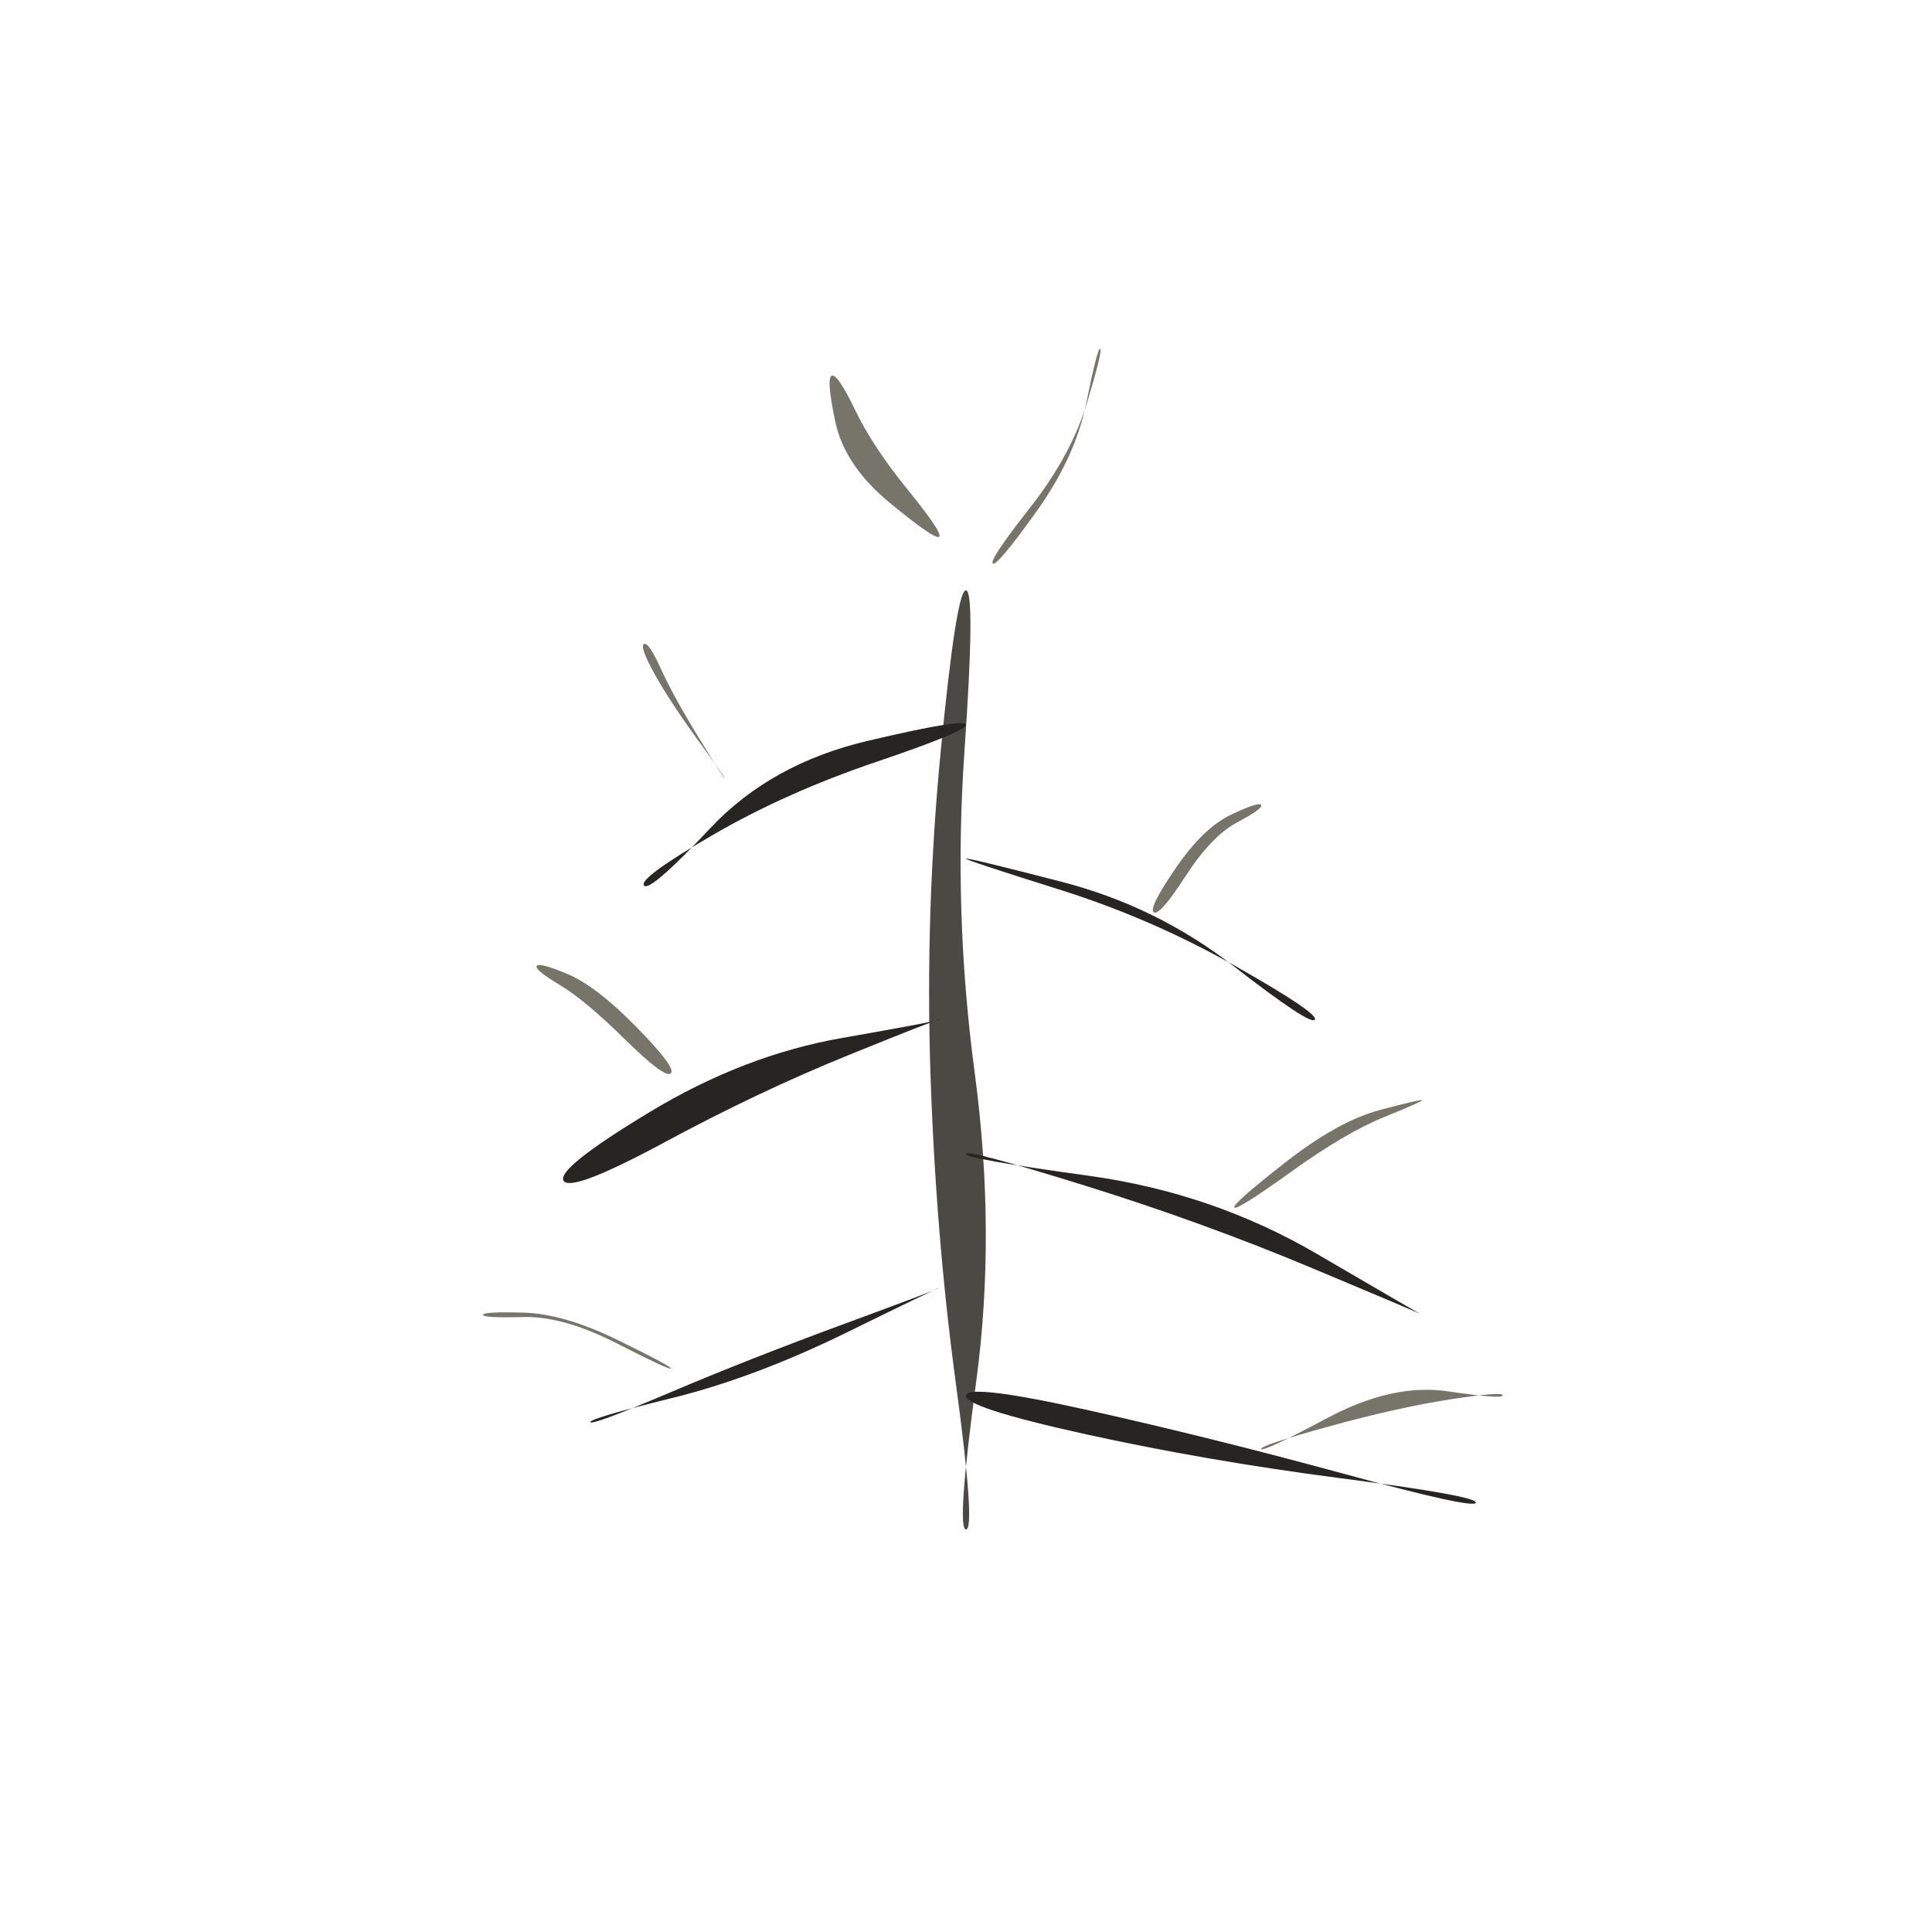
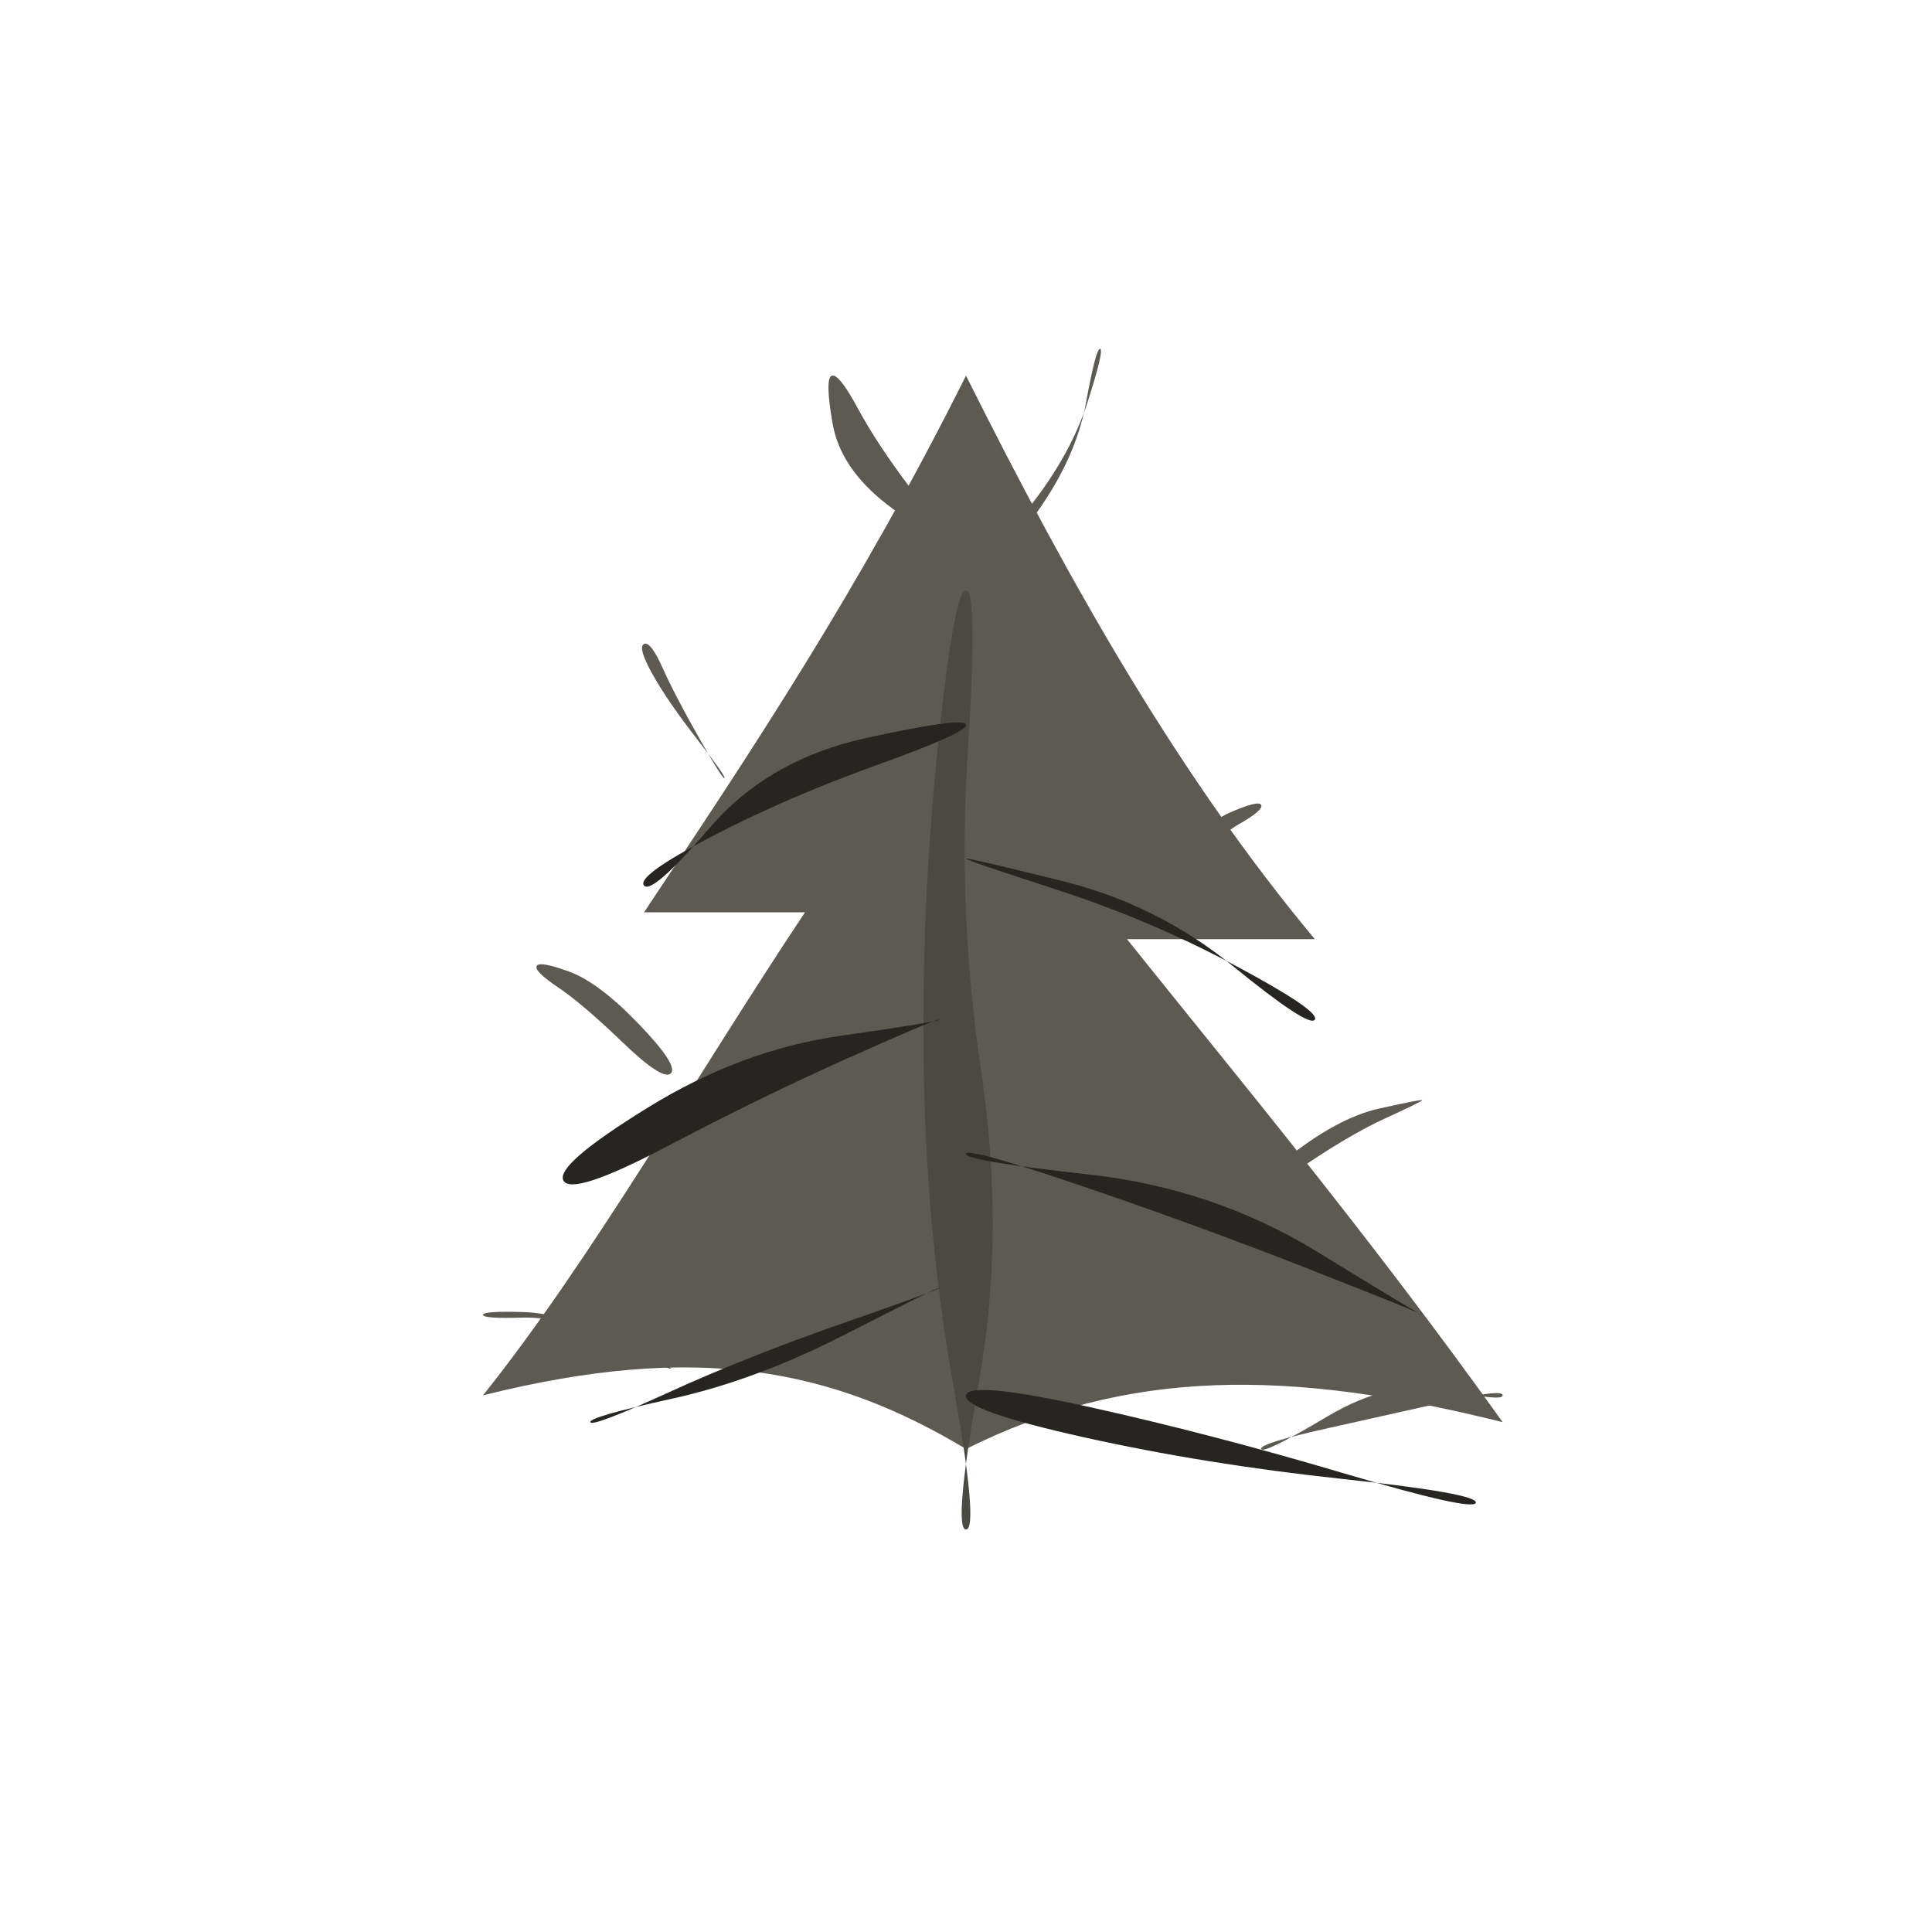
<svg xmlns="http://www.w3.org/2000/svg" viewBox="0 0 72 72" role="img" aria-label="plants / pine" data-pua="U+F0E09" data-castalia-style="sumi-e-naturalist-v2" data-ink-stroke-system="filled-brush-mass-v2" data-ink-animation="wash-v1" data-ink-path-units="normalized">
-   <path class="ink-wash" d="M 36.000,57.000 Q 35.640,57.000 36.382,51.476 Q 37.123,45.951 36.324,39.976 Q 35.524,34.000 35.941,28.015 Q 36.358,22.030 36.000,22.000 Q 35.642,21.970 35.059,27.985 Q 34.476,34.000 34.676,40.024 Q 34.877,46.049 35.618,51.524 Q 36.360,57.000 36.000,57.000 Z" fill="#4a4943" />
-   <path class="ink-wash" d="M 36.000,27.000 Q 35.932,26.763 32.331,27.611 Q 28.730,28.460 26.471,30.863 Q 24.213,33.266 24.000,33.000 Q 23.787,32.734 26.529,31.137 Q 29.270,29.540 32.669,28.389 Q 36.068,27.237 36.000,27.000 Z" fill="#262522" />
-   <path class="ink-wash" d="M 36.000,32.000 Q 35.984,32.054 39.441,33.139 Q 42.897,34.223 46.026,35.995 Q 49.155,37.768 49.000,38.000 Q 48.845,38.232 45.974,36.005 Q 43.103,33.777 39.559,32.861 Q 36.016,31.946 36.000,32.000 Z" fill="#262522" />
-   <path class="ink-wash" d="M 35.000,38.000 Q 35.013,38.044 31.362,38.686 Q 27.712,39.329 24.225,41.435 Q 20.738,43.542 21.000,44.000 Q 21.262,44.458 24.775,42.565 Q 28.288,40.671 31.638,39.314 Q 34.987,37.956 35.000,38.000 Z" fill="#262522" />
-   <path class="ink-wash" d="M 36.000,43.000 Q 36.040,42.819 40.424,44.182 Q 44.808,45.545 48.908,47.263 Q 53.009,48.981 53.000,49.000 Q 52.991,49.019 49.092,46.737 Q 45.192,44.455 40.576,43.818 Q 35.960,43.181 36.000,43.000 Z" fill="#262522" />
-   <path class="ink-wash" d="M 35.000,48.000 Q 35.012,48.029 31.441,49.345 Q 27.870,50.661 24.957,51.899 Q 22.045,53.136 22.000,53.000 Q 21.955,52.864 25.043,52.101 Q 28.130,51.339 31.559,49.655 Q 34.988,47.971 35.000,48.000 Z" fill="#262522" />
-   <path class="ink-wash" d="M 36.000,52.000 Q 35.902,52.441 40.405,53.437 Q 44.909,54.433 49.979,55.092 Q 55.050,55.750 55.000,56.000 Q 54.950,56.250 50.021,54.908 Q 45.091,53.567 40.595,52.563 Q 36.098,51.559 36.000,52.000 Z" fill="#262522" />
-   <path class="ink-dry" d="M 27.000,29.000 Q 26.975,29.017 26.034,27.480 Q 25.094,25.944 24.632,24.929 Q 24.171,23.915 24.000,24.000 Q 23.829,24.085 24.368,25.071 Q 24.906,26.056 25.966,27.520 Q 27.025,28.983 27.000,29.000 Z" fill="#77746a" />
-   <path class="ink-dry" d="M 43.000,34.000 Q 43.216,34.144 44.184,32.648 Q 45.153,31.153 46.111,30.645 Q 47.069,30.137 47.000,30.000 Q 46.931,29.863 45.889,30.355 Q 44.847,30.847 43.816,32.352 Q 42.784,33.856 43.000,34.000 Z" fill="#77746a" />
-   <path class="ink-dry" d="M 25.000,40.000 Q 25.209,39.791 23.709,38.265 Q 22.208,36.739 21.141,36.295 Q 20.074,35.851 20.000,36.000 Q 19.926,36.149 20.859,36.705 Q 21.792,37.261 23.291,38.735 Q 24.791,40.209 25.000,40.000 Z" fill="#77746a" />
-   <path class="ink-dry" d="M 46.000,45.000 Q 46.092,45.122 48.110,43.673 Q 50.127,42.223 51.571,41.635 Q 53.016,41.047 53.000,41.000 Q 52.984,40.953 51.429,41.365 Q 49.873,41.777 47.890,43.327 Q 45.908,44.878 46.000,45.000 Z" fill="#77746a" />
-   <path class="ink-dry" d="M 25.000,51.000 Q 25.037,50.926 23.024,49.942 Q 21.012,48.958 19.506,48.918 Q 18.000,48.878 18.000,49.000 Q 18.000,49.122 19.494,49.082 Q 20.988,49.042 22.976,50.058 Q 24.963,51.074 25.000,51.000 Z" fill="#77746a" />
-   <path class="ink-dry" d="M 47.000,54.000 Q 46.948,53.870 49.524,53.160 Q 52.100,52.450 54.050,52.150 Q 56.000,51.850 56.000,52.000 Q 56.000,52.150 53.950,51.850 Q 51.900,51.550 49.476,52.840 Q 47.052,54.130 47.000,54.000 Z" fill="#77746a" />
-   <path class="ink-dry" d="M 35.000,20.000 Q 35.139,19.861 33.833,18.255 Q 32.526,16.649 31.872,15.288 Q 31.217,13.928 31.000,14.000 Q 30.783,14.072 31.128,15.712 Q 31.474,17.351 33.167,18.745 Q 34.861,20.139 35.000,20.000 Z" fill="#77746a" />
-   <path class="ink-dry" d="M 37.000,21.000 Q 37.155,21.116 38.616,19.077 Q 40.077,17.038 40.485,15.006 Q 40.894,12.974 41.000,13.000 Q 41.106,13.026 40.515,14.994 Q 39.923,16.962 38.384,18.923 Q 36.845,20.884 37.000,21.000 Z" fill="#77746a" />
+   <path class="ink-wash" fill="#5d5a54" d="M 36 14 C 32 22 28 28 24 34 L 30 34 C 26 40 22 47 18 52 C 26 50 31 51 36 54 C 42 51 48 51 56 53 C 51 46 46 40 42 35 L 49 35 C 44 29 40 22 36 14 Z" />
+   <path class="ink-wash" d="M 36.000,57.000 Q 35.514,57.000 36.487,51.468 Q 37.460,45.937 36.571,39.968 Q 35.681,34.000 36.065,28.019 Q 36.448,22.037 36.000,22.000 Q 35.552,21.963 34.935,27.981 Q 34.319,34.000 34.429,40.032 Q 34.540,46.063 35.513,51.532 Q 36.486,57.000 36.000,57.000 Z" fill="#4a4943" />
+   <path class="ink-wash" d="M 36.000,27.000 Q 35.917,26.709 32.283,27.503 Q 28.649,28.298 26.468,30.829 Q 24.288,33.360 24.000,33.000 Q 23.712,32.640 26.532,31.171 Q 29.351,29.702 32.717,28.497 Q 36.083,27.291 36.000,27.000 Z" fill="#262522" />
+   <path class="ink-wash" d="M 36.000,32.000 Q 35.985,32.054 39.426,33.171 Q 42.866,34.289 46.039,35.986 Q 49.211,37.684 49.000,38.000 Q 48.789,38.316 45.961,36.014 Q 43.134,33.711 39.574,32.829 Q 36.015,31.946 36.000,32.000 Z" fill="#262522" />
+   <path class="ink-wash" d="M 35.000,38.000 Q 35.021,38.074 31.324,38.601 Q 27.626,39.127 24.147,41.274 Q 20.669,43.420 21.000,44.000 Q 21.331,44.580 24.853,42.726 Q 28.374,40.873 31.676,39.399 Q 34.979,37.926 35.000,38.000 Z" fill="#262522" />
+   <path class="ink-wash" d="M 36.000,43.000 Q 36.056,42.746 40.403,44.228 Q 44.750,45.709 48.885,47.334 Q 53.020,48.960 53.000,49.000 Q 52.980,49.040 49.115,46.666 Q 45.250,44.291 40.597,43.772 Q 35.944,43.254 36.000,43.000 Z" fill="#262522" />
+   <path class="ink-wash" d="M 35.000,48.000 Q 35.023,48.054 31.427,49.307 Q 27.831,50.560 24.948,51.877 Q 22.064,53.193 22.000,53.000 Q 21.936,52.807 25.052,52.123 Q 28.169,51.440 31.573,49.693 Q 34.977,47.946 35.000,48.000 Z" fill="#262522" />
+   <path class="ink-wash" d="M 36.000,52.000 Q 35.876,52.556 40.379,53.560 Q 44.881,54.563 49.975,55.110 Q 55.069,55.657 55.000,56.000 Q 54.931,56.343 50.025,54.890 Q 45.119,53.437 40.621,52.440 Q 36.124,51.444 36.000,52.000 Z" fill="#262522" />
+   <path class="ink-dry" d="M 27.000,29.000 Q 26.930,29.047 26.040,27.478 Q 25.150,25.910 24.695,24.895 Q 24.241,23.880 24.000,24.000 Q 23.759,24.120 24.305,25.105 Q 24.850,26.090 25.960,27.522 Q 27.070,28.953 27.000,29.000 Z" fill="#5d5a54" />
+   <path class="ink-dry" d="M 43.000,34.000 Q 43.316,34.211 44.280,32.728 Q 45.244,31.244 46.169,30.716 Q 47.094,30.188 47.000,30.000 Q 46.906,29.812 45.831,30.284 Q 44.756,30.756 43.720,32.272 Q 42.684,33.789 43.000,34.000 Z" fill="#5d5a54" />
+   <path class="ink-dry" d="M 25.000,40.000 Q 25.292,39.708 23.802,38.159 Q 22.313,36.609 21.205,36.207 Q 20.098,35.804 20.000,36.000 Q 19.902,36.196 20.795,36.793 Q 21.687,37.391 23.198,38.841 Q 24.708,40.292 25.000,40.000 Z" fill="#5d5a54" />
+   <path class="ink-dry" d="M 46.000,45.000 Q 46.120,45.160 48.155,43.747 Q 50.191,42.334 51.602,41.688 Q 53.014,41.041 53.000,41.000 Q 52.986,40.959 51.398,41.312 Q 49.809,41.666 47.845,43.253 Q 45.880,44.840 46.000,45.000 Z" fill="#5d5a54" />
+   <path class="ink-dry" d="M 25.000,51.000 Q 25.041,50.918 23.029,49.930 Q 21.017,48.941 19.508,48.897 Q 18.000,48.852 18.000,49.000 Q 18.000,49.148 19.492,49.103 Q 20.983,49.059 22.971,50.070 Q 24.959,51.082 25.000,51.000 Z" fill="#5d5a54" />
+   <path class="ink-dry" d="M 47.000,54.000 Q 46.918,53.794 49.529,53.215 Q 52.141,52.635 54.071,52.199 Q 56.000,51.763 56.000,52.000 Q 56.000,52.237 53.929,51.801 Q 51.859,51.365 49.471,52.785 Q 47.082,54.206 47.000,54.000 Z" fill="#5d5a54" />
+   <path class="ink-dry" d="M 35.000,20.000 Q 35.168,19.832 33.926,18.188 Q 32.684,16.544 31.974,15.228 Q 31.265,13.912 31.000,14.000 Q 30.735,14.088 31.026,15.772 Q 31.316,17.456 33.074,18.812 Q 34.832,20.168 35.000,20.000 Z" fill="#5d5a54" />
+   <path class="ink-dry" d="M 37.000,21.000 Q 37.187,21.140 38.643,19.095 Q 40.100,17.050 40.472,15.006 Q 40.845,12.961 41.000,13.000 Q 41.155,13.039 40.528,14.994 Q 39.900,16.950 38.357,18.905 Q 36.813,20.860 37.000,21.000 Z" fill="#5d5a54" />
</svg>
